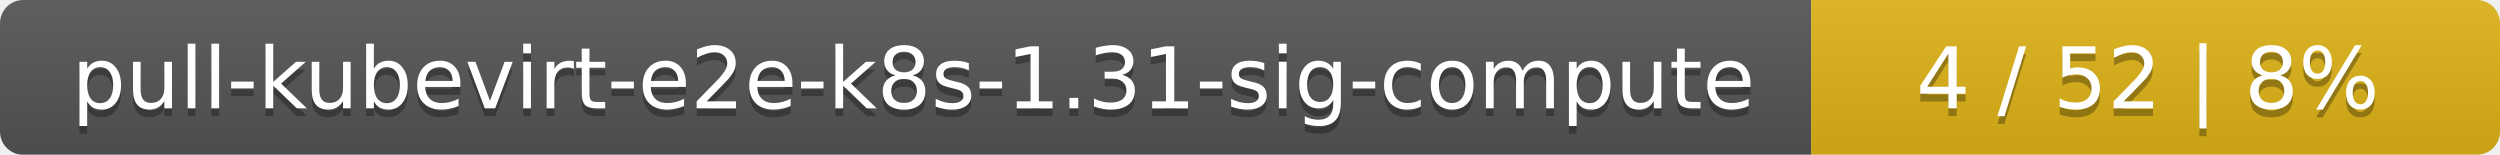
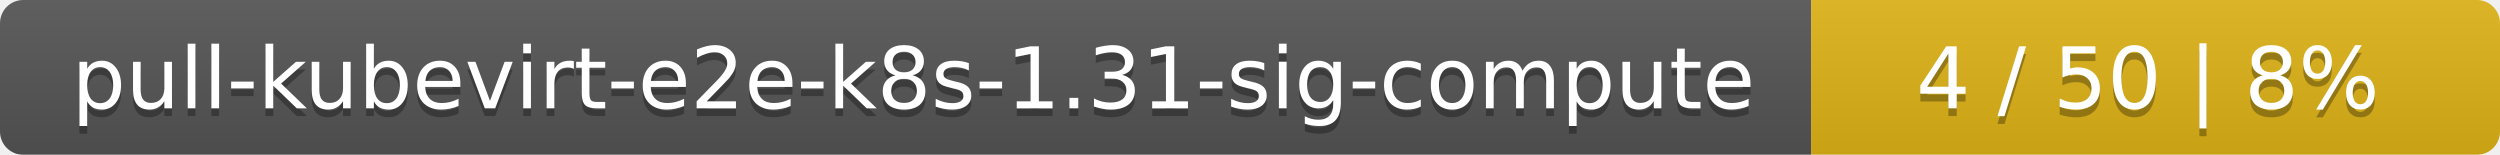
<svg xmlns="http://www.w3.org/2000/svg" width="323" height="20">
  <linearGradient id="smooth" x2="0" y2="100%">
    <stop offset="0" stop-color="#bbb" stop-opacity=".1" />
    <stop offset="1" stop-opacity=".1" />
  </linearGradient>
  <mask id="round">
    <rect width="323" height="20" rx="3" fill="#fff" />
  </mask>
  <g mask="url(#round)">
    <rect width="234" height="20" fill="#555" />
    <rect x="234" width="89" height="20" fill="#dfb317" />
    <rect width="323" height="20" fill="url(#smooth)" />
  </g>
  <g fill="#fff" text-anchor="middle" font-family="DejaVu Sans,Verdana,Geneva,sans-serif" font-size="11">
    <text x="118" y="15" fill="#010101" fill-opacity=".3">pull-kubevirt-e2e-k8s-1.31-sig-compute</text>
    <text x="118" y="14">pull-kubevirt-e2e-k8s-1.31-sig-compute</text>
-     <text x="277.5" y="15" fill="#010101" fill-opacity=".3">4 / 52    |    8%</text>
-     <text x="277.5" y="14">4 / 52    |    8%</text>
+     <text x="277.5" y="15" fill="#010101" fill-opacity=".3">4 / 50    |    8%</text>
+     <text x="277.5" y="14">4 / 50    |    8%</text>
  </g>
</svg>
